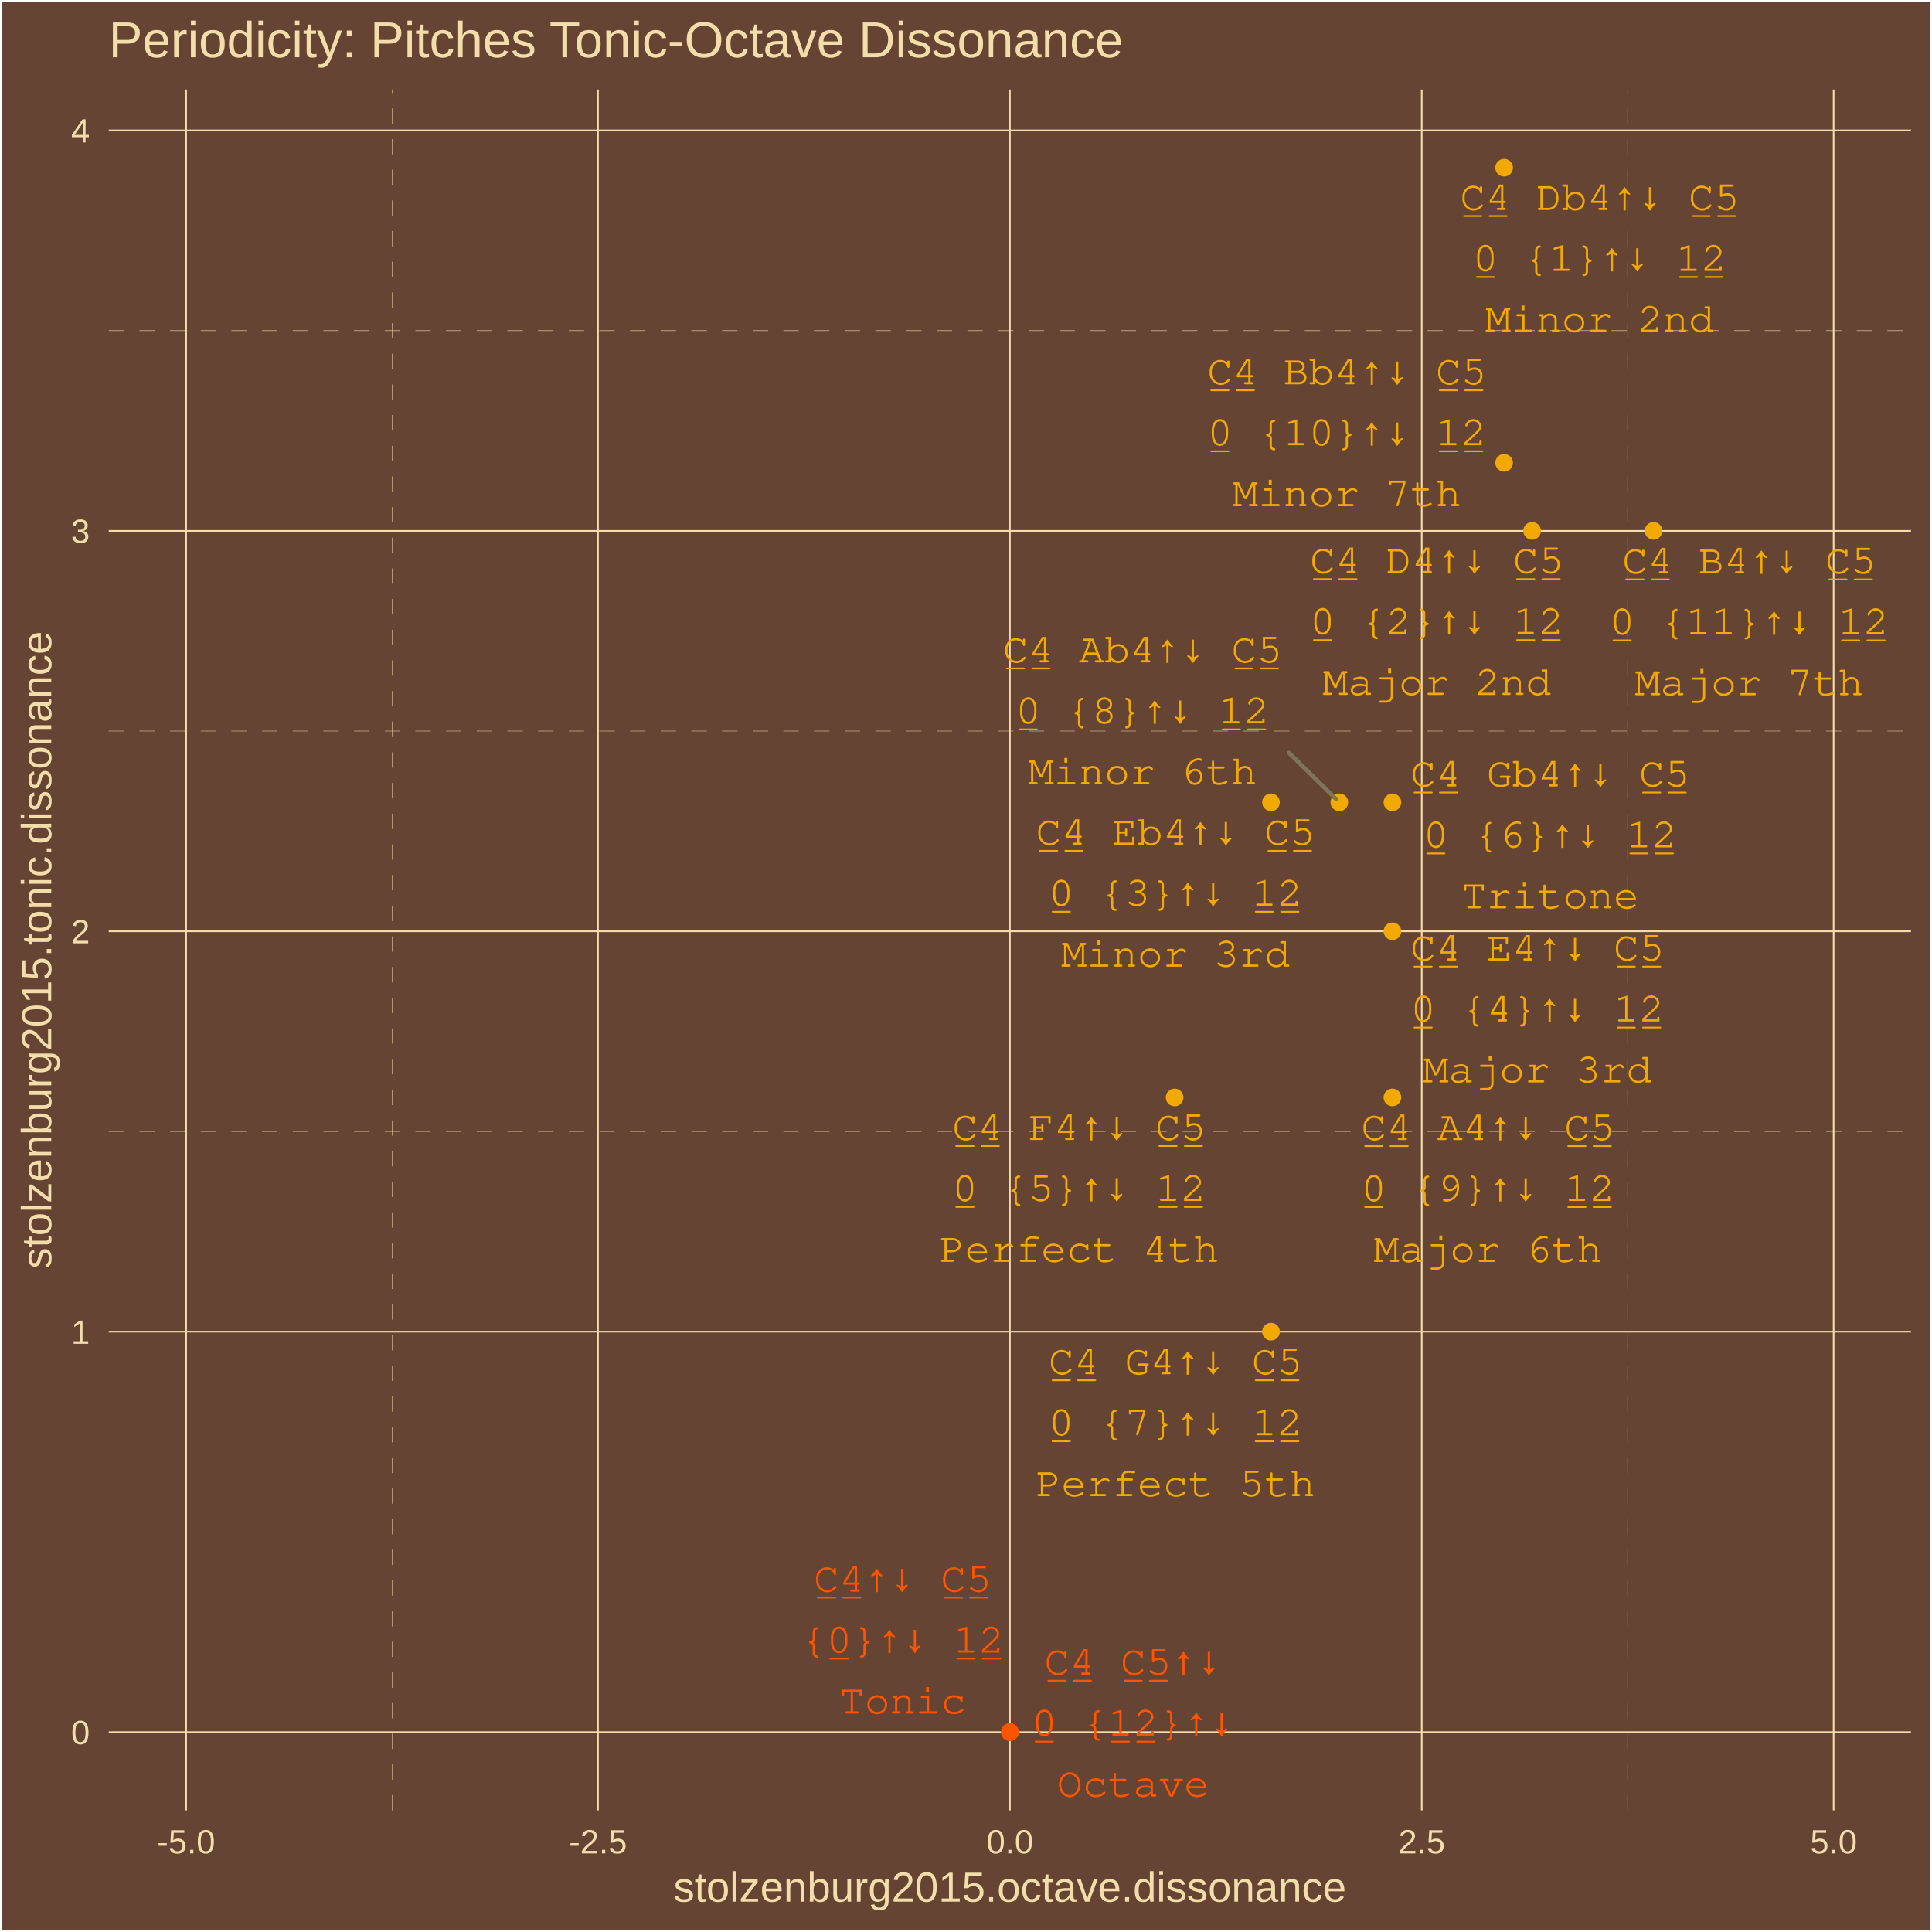
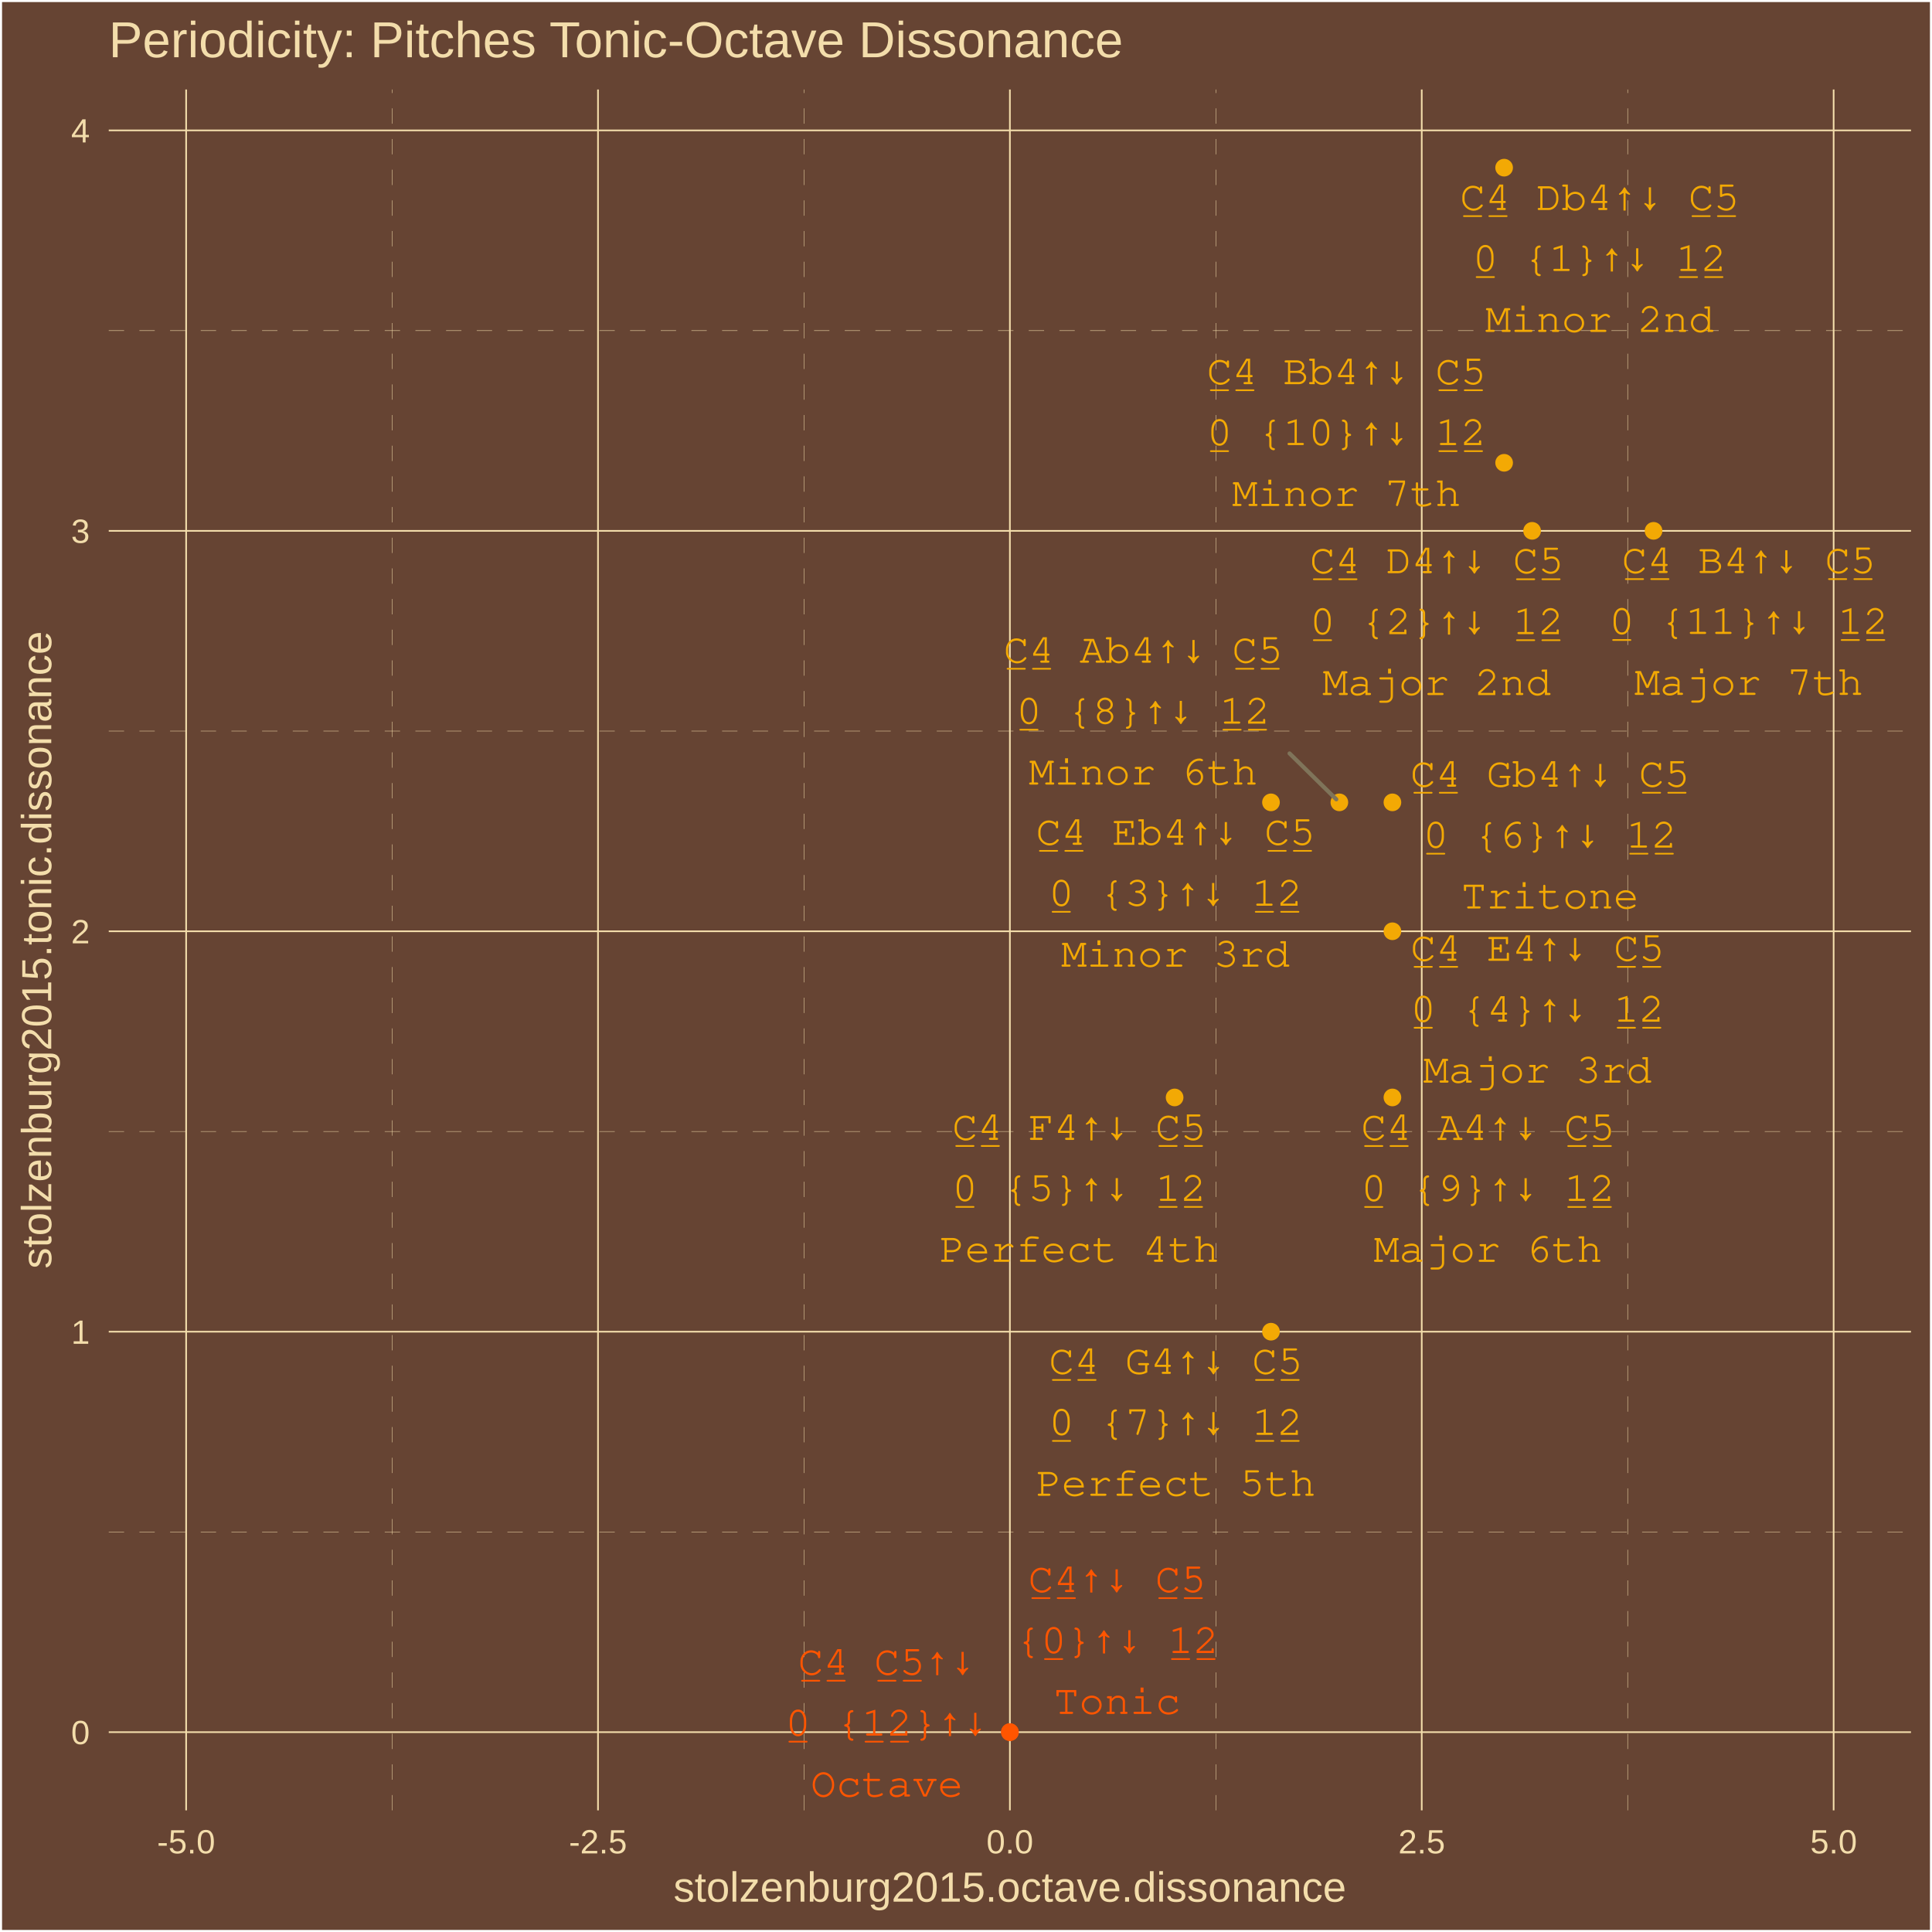
<svg xmlns="http://www.w3.org/2000/svg" class="svglite" width="504.00pt" height="504.00pt" viewBox="0 0 504.00 504.00">
  <defs>
    <style type="text/css">
    .svglite line, .svglite polyline, .svglite polygon, .svglite path, .svglite rect, .svglite circle {
      fill: none;
      stroke: #000000;
      stroke-linecap: round;
      stroke-linejoin: round;
      stroke-miterlimit: 10.00;
    }
    .svglite text {
      white-space: pre;
    }
  </style>
  </defs>
  <rect width="100%" height="100%" style="stroke: none; fill: #664433;" />
  <defs>
    <clipPath id="cpMC4wMHw1MDQuMDB8MC4wMHw1MDQuMDA=">
      <rect x="0.00" y="0.00" width="504.00" height="504.00" />
    </clipPath>
  </defs>
  <g clip-path="url(#cpMC4wMHw1MDQuMDB8MC4wMHw1MDQuMDA=)">
    <rect x="0.00" y="-0" width="504.00" height="504.00" style="stroke-width: 1.07; stroke: #FFFFFF; fill: #664433;" />
  </g>
  <defs>
    <clipPath id="cpMjguMzd8NDk4LjUyfDIzLjM0fDQ3Mi4yNw==">
      <rect x="28.37" y="23.34" width="470.15" height="448.93" />
    </clipPath>
  </defs>
  <g clip-path="url(#cpMjguMzd8NDk4LjUyfDIzLjM0fDQ3Mi4yNw==)">
    <rect x="28.37" y="23.34" width="470.15" height="448.93" style="stroke-width: 1.07; stroke: none; fill: #664433;" />
    <polyline points="28.37,399.63 498.52,399.63 " style="stroke-width: 0.11; stroke: #F3DDAB; stroke-dasharray: 4.00,4.00; stroke-linecap: butt;" />
    <polyline points="28.37,295.17 498.52,295.17 " style="stroke-width: 0.11; stroke: #F3DDAB; stroke-dasharray: 4.00,4.00; stroke-linecap: butt;" />
    <polyline points="28.37,190.71 498.52,190.71 " style="stroke-width: 0.11; stroke: #F3DDAB; stroke-dasharray: 4.00,4.00; stroke-linecap: butt;" />
    <polyline points="28.37,86.25 498.52,86.25 " style="stroke-width: 0.11; stroke: #F3DDAB; stroke-dasharray: 4.00,4.00; stroke-linecap: butt;" />
    <polyline points="102.28,472.27 102.28,23.34 " style="stroke-width: 0.11; stroke: #F3DDAB; stroke-dasharray: 4.00,4.00; stroke-linecap: butt;" />
    <polyline points="209.72,472.27 209.72,23.34 " style="stroke-width: 0.11; stroke: #F3DDAB; stroke-dasharray: 4.00,4.00; stroke-linecap: butt;" />
    <polyline points="317.17,472.27 317.17,23.34 " style="stroke-width: 0.11; stroke: #F3DDAB; stroke-dasharray: 4.00,4.00; stroke-linecap: butt;" />
    <polyline points="424.61,472.27 424.61,23.34 " style="stroke-width: 0.11; stroke: #F3DDAB; stroke-dasharray: 4.00,4.00; stroke-linecap: butt;" />
    <polyline points="28.37,451.86 498.52,451.86 " style="stroke-width: 0.43; stroke: #F3DDAB; stroke-linecap: butt;" />
    <polyline points="28.37,347.40 498.52,347.40 " style="stroke-width: 0.43; stroke: #F3DDAB; stroke-linecap: butt;" />
    <polyline points="28.37,242.94 498.52,242.94 " style="stroke-width: 0.43; stroke: #F3DDAB; stroke-linecap: butt;" />
    <polyline points="28.37,138.48 498.52,138.48 " style="stroke-width: 0.43; stroke: #F3DDAB; stroke-linecap: butt;" />
    <polyline points="28.37,34.02 498.52,34.02 " style="stroke-width: 0.43; stroke: #F3DDAB; stroke-linecap: butt;" />
    <polyline points="48.56,472.27 48.56,23.34 " style="stroke-width: 0.43; stroke: #F3DDAB; stroke-linecap: butt;" />
    <polyline points="156.00,472.27 156.00,23.34 " style="stroke-width: 0.43; stroke: #F3DDAB; stroke-linecap: butt;" />
    <polyline points="263.45,472.27 263.45,23.34 " style="stroke-width: 0.43; stroke: #F3DDAB; stroke-linecap: butt;" />
    <polyline points="370.89,472.27 370.89,23.34 " style="stroke-width: 0.43; stroke: #F3DDAB; stroke-linecap: butt;" />
    <polyline points="478.34,472.27 478.34,23.34 " style="stroke-width: 0.43; stroke: #F3DDAB; stroke-linecap: butt;" />
    <circle cx="263.45" cy="451.86" r="1.95" style="stroke-width: 0.71; stroke: #FF5500; fill: #FF5500;" />
    <circle cx="392.38" cy="43.74" r="1.95" style="stroke-width: 0.71; stroke: #F3A904; fill: #F3A904;" />
    <circle cx="399.68" cy="138.48" r="1.95" style="stroke-width: 0.71; stroke: #F3A904; fill: #F3A904;" />
    <circle cx="331.56" cy="209.31" r="1.95" style="stroke-width: 0.71; stroke: #F3A904; fill: #F3A904;" />
    <circle cx="363.24" cy="242.94" r="1.95" style="stroke-width: 0.71; stroke: #F3A904; fill: #F3A904;" />
    <circle cx="306.42" cy="286.29" r="1.95" style="stroke-width: 0.71; stroke: #F3A904; fill: #F3A904;" />
    <circle cx="363.24" cy="209.31" r="1.95" style="stroke-width: 0.71; stroke: #F3A904; fill: #F3A904;" />
    <circle cx="331.56" cy="347.40" r="1.95" style="stroke-width: 0.71; stroke: #F3A904; fill: #F3A904;" />
    <circle cx="349.40" cy="209.31" r="1.95" style="stroke-width: 0.71; stroke: #F3A904; fill: #F3A904;" />
    <circle cx="363.24" cy="286.29" r="1.95" style="stroke-width: 0.71; stroke: #F3A904; fill: #F3A904;" />
    <circle cx="392.38" cy="120.73" r="1.95" style="stroke-width: 0.71; stroke: #F3A904; fill: #F3A904;" />
    <circle cx="431.36" cy="138.48" r="1.95" style="stroke-width: 0.71; stroke: #F3A904; fill: #F3A904;" />
    <circle cx="263.45" cy="451.86" r="1.95" style="stroke-width: 0.71; stroke: #FF5500; fill: #FF5500;" />
-     <line x1="336.23" y1="196.38" x2="348.60" y2="208.52" style="stroke-width: 1.07; stroke: #7F745A;" />
-     <text x="235.46" y="415.21" text-anchor="middle" style="font-size: 11.04px; font-weight: 0;fill: #FF5500; font-family: &quot;Courier&quot;;" textLength="46.32px" lengthAdjust="spacingAndGlyphs">C̲4̲↑↓ C̲5̲</text>
-     <text x="235.46" y="431.11" text-anchor="middle" style="font-size: 11.04px; font-weight: 0;fill: #FF5500; font-family: &quot;Courier&quot;;" textLength="52.93px" lengthAdjust="spacingAndGlyphs">{0̲}↑↓ 1̲2̲</text>
-     <text x="235.46" y="447.00" text-anchor="middle" style="font-size: 11.04px; font-weight: 0;fill: #FF5500; font-family: &quot;Courier&quot;;" textLength="33.08px" lengthAdjust="spacingAndGlyphs">Tonic</text>
-     <text x="417.30" y="54.78" text-anchor="middle" style="font-size: 11.04px; font-weight: 0;fill: #F3A904; font-family: &quot;Courier&quot;;" textLength="72.78px" lengthAdjust="spacingAndGlyphs">C̲4̲ Db4↑↓ C̲5̲</text>
-     <text x="417.30" y="70.67" text-anchor="middle" style="font-size: 11.04px; font-weight: 0;fill: #F3A904; font-family: &quot;Courier&quot;;" textLength="66.17px" lengthAdjust="spacingAndGlyphs">0̲ {1}↑↓ 1̲2̲</text>
-     <text x="417.30" y="86.57" text-anchor="middle" style="font-size: 11.04px; font-weight: 0;fill: #F3A904; font-family: &quot;Courier&quot;;" textLength="59.55px" lengthAdjust="spacingAndGlyphs">Minor 2nd</text>
-     <text x="374.82" y="149.50" text-anchor="middle" style="font-size: 11.04px; font-weight: 0;fill: #F3A904; font-family: &quot;Courier&quot;;" textLength="66.17px" lengthAdjust="spacingAndGlyphs">C̲4̲ D4↑↓ C̲5̲</text>
-     <text x="374.82" y="165.40" text-anchor="middle" style="font-size: 11.04px; font-weight: 0;fill: #F3A904; font-family: &quot;Courier&quot;;" textLength="66.17px" lengthAdjust="spacingAndGlyphs">0̲ {2}↑↓ 1̲2̲</text>
-     <text x="374.82" y="181.29" text-anchor="middle" style="font-size: 11.04px; font-weight: 0;fill: #F3A904; font-family: &quot;Courier&quot;;" textLength="59.55px" lengthAdjust="spacingAndGlyphs">Major 2nd</text>
-     <text x="306.66" y="220.39" text-anchor="middle" style="font-size: 11.04px; font-weight: 0;fill: #F3A904; font-family: &quot;Courier&quot;;" textLength="72.78px" lengthAdjust="spacingAndGlyphs">C̲4̲ Eb4↑↓ C̲5̲</text>
+     <line x1="336.41" y1="196.55" x2="348.60" y2="208.52" style="stroke-width: 1.07; stroke: #7F745A;" />
+     <text x="291.42" y="415.32" text-anchor="middle" style="font-size: 11.04px; font-weight: 0;fill: #FF5500; font-family: &quot;Courier&quot;;" textLength="46.32px" lengthAdjust="spacingAndGlyphs">C̲4̲↑↓ C̲5̲</text>
+     <text x="291.42" y="431.22" text-anchor="middle" style="font-size: 11.04px; font-weight: 0;fill: #FF5500; font-family: &quot;Courier&quot;;" textLength="52.93px" lengthAdjust="spacingAndGlyphs">{0̲}↑↓ 1̲2̲</text>
+     <text x="291.42" y="447.11" text-anchor="middle" style="font-size: 11.04px; font-weight: 0;fill: #FF5500; font-family: &quot;Courier&quot;;" textLength="33.08px" lengthAdjust="spacingAndGlyphs">Tonic</text>
+     <text x="417.28" y="54.80" text-anchor="middle" style="font-size: 11.04px; font-weight: 0;fill: #F3A904; font-family: &quot;Courier&quot;;" textLength="72.78px" lengthAdjust="spacingAndGlyphs">C̲4̲ Db4↑↓ C̲5̲</text>
+     <text x="417.28" y="70.70" text-anchor="middle" style="font-size: 11.04px; font-weight: 0;fill: #F3A904; font-family: &quot;Courier&quot;;" textLength="66.17px" lengthAdjust="spacingAndGlyphs">0̲ {1}↑↓ 1̲2̲</text>
+     <text x="417.28" y="86.60" text-anchor="middle" style="font-size: 11.04px; font-weight: 0;fill: #F3A904; font-family: &quot;Courier&quot;;" textLength="59.55px" lengthAdjust="spacingAndGlyphs">Minor 2nd</text>
+     <text x="374.80" y="149.53" text-anchor="middle" style="font-size: 11.04px; font-weight: 0;fill: #F3A904; font-family: &quot;Courier&quot;;" textLength="66.17px" lengthAdjust="spacingAndGlyphs">C̲4̲ D4↑↓ C̲5̲</text>
+     <text x="374.80" y="165.43" text-anchor="middle" style="font-size: 11.04px; font-weight: 0;fill: #F3A904; font-family: &quot;Courier&quot;;" textLength="66.17px" lengthAdjust="spacingAndGlyphs">0̲ {2}↑↓ 1̲2̲</text>
+     <text x="374.80" y="181.32" text-anchor="middle" style="font-size: 11.04px; font-weight: 0;fill: #F3A904; font-family: &quot;Courier&quot;;" textLength="59.55px" lengthAdjust="spacingAndGlyphs">Major 2nd</text>
+     <text x="306.66" y="220.38" text-anchor="middle" style="font-size: 11.04px; font-weight: 0;fill: #F3A904; font-family: &quot;Courier&quot;;" textLength="72.78px" lengthAdjust="spacingAndGlyphs">C̲4̲ Eb4↑↓ C̲5̲</text>
    <text x="306.66" y="236.28" text-anchor="middle" style="font-size: 11.04px; font-weight: 0;fill: #F3A904; font-family: &quot;Courier&quot;;" textLength="66.17px" lengthAdjust="spacingAndGlyphs">0̲ {3}↑↓ 1̲2̲</text>
    <text x="306.66" y="252.18" text-anchor="middle" style="font-size: 11.04px; font-weight: 0;fill: #F3A904; font-family: &quot;Courier&quot;;" textLength="59.55px" lengthAdjust="spacingAndGlyphs">Minor 3rd</text>
-     <text x="401.05" y="250.58" text-anchor="middle" style="font-size: 11.04px; font-weight: 0;fill: #F3A904; font-family: &quot;Courier&quot;;" textLength="66.17px" lengthAdjust="spacingAndGlyphs">C̲4̲ E4↑↓ C̲5̲</text>
-     <text x="401.05" y="266.48" text-anchor="middle" style="font-size: 11.04px; font-weight: 0;fill: #F3A904; font-family: &quot;Courier&quot;;" textLength="66.17px" lengthAdjust="spacingAndGlyphs">0̲ {4}↑↓ 1̲2̲</text>
-     <text x="401.05" y="282.38" text-anchor="middle" style="font-size: 11.04px; font-weight: 0;fill: #F3A904; font-family: &quot;Courier&quot;;" textLength="59.55px" lengthAdjust="spacingAndGlyphs">Major 3rd</text>
-     <text x="281.51" y="297.38" text-anchor="middle" style="font-size: 11.04px; font-weight: 0;fill: #F3A904; font-family: &quot;Courier&quot;;" textLength="66.17px" lengthAdjust="spacingAndGlyphs">C̲4̲ F4↑↓ C̲5̲</text>
-     <text x="281.51" y="313.28" text-anchor="middle" style="font-size: 11.04px; font-weight: 0;fill: #F3A904; font-family: &quot;Courier&quot;;" textLength="66.17px" lengthAdjust="spacingAndGlyphs">0̲ {5}↑↓ 1̲2̲</text>
-     <text x="281.51" y="329.18" text-anchor="middle" style="font-size: 11.04px; font-weight: 0;fill: #F3A904; font-family: &quot;Courier&quot;;" textLength="72.78px" lengthAdjust="spacingAndGlyphs">Perfect 4th</text>
-     <text x="404.38" y="205.17" text-anchor="middle" style="font-size: 11.04px; font-weight: 0;fill: #F3A904; font-family: &quot;Courier&quot;;" textLength="72.78px" lengthAdjust="spacingAndGlyphs">C̲4̲ Gb4↑↓ C̲5̲</text>
-     <text x="404.38" y="221.06" text-anchor="middle" style="font-size: 11.04px; font-weight: 0;fill: #F3A904; font-family: &quot;Courier&quot;;" textLength="66.17px" lengthAdjust="spacingAndGlyphs">0̲ {6}↑↓ 1̲2̲</text>
-     <text x="404.38" y="236.96" text-anchor="middle" style="font-size: 11.04px; font-weight: 0;fill: #F3A904; font-family: &quot;Courier&quot;;" textLength="46.32px" lengthAdjust="spacingAndGlyphs">Tritone</text>
-     <text x="306.65" y="358.50" text-anchor="middle" style="font-size: 11.04px; font-weight: 0;fill: #F3A904; font-family: &quot;Courier&quot;;" textLength="66.17px" lengthAdjust="spacingAndGlyphs">C̲4̲ G4↑↓ C̲5̲</text>
-     <text x="306.65" y="374.40" text-anchor="middle" style="font-size: 11.04px; font-weight: 0;fill: #F3A904; font-family: &quot;Courier&quot;;" textLength="66.17px" lengthAdjust="spacingAndGlyphs">0̲ {7}↑↓ 1̲2̲</text>
-     <text x="306.65" y="390.30" text-anchor="middle" style="font-size: 11.04px; font-weight: 0;fill: #F3A904; font-family: &quot;Courier&quot;;" textLength="72.78px" lengthAdjust="spacingAndGlyphs">Perfect 5th</text>
-     <text x="298.04" y="172.80" text-anchor="middle" style="font-size: 11.04px; font-weight: 0;fill: #F3A904; font-family: &quot;Courier&quot;;" textLength="72.78px" lengthAdjust="spacingAndGlyphs">C̲4̲ Ab4↑↓ C̲5̲</text>
-     <text x="298.04" y="188.70" text-anchor="middle" style="font-size: 11.04px; font-weight: 0;fill: #F3A904; font-family: &quot;Courier&quot;;" textLength="66.17px" lengthAdjust="spacingAndGlyphs">0̲ {8}↑↓ 1̲2̲</text>
-     <text x="298.04" y="204.59" text-anchor="middle" style="font-size: 11.04px; font-weight: 0;fill: #F3A904; font-family: &quot;Courier&quot;;" textLength="59.55px" lengthAdjust="spacingAndGlyphs">Minor 6th</text>
-     <text x="388.18" y="297.40" text-anchor="middle" style="font-size: 11.04px; font-weight: 0;fill: #F3A904; font-family: &quot;Courier&quot;;" textLength="66.17px" lengthAdjust="spacingAndGlyphs">C̲4̲ A4↑↓ C̲5̲</text>
-     <text x="388.18" y="313.30" text-anchor="middle" style="font-size: 11.04px; font-weight: 0;fill: #F3A904; font-family: &quot;Courier&quot;;" textLength="66.17px" lengthAdjust="spacingAndGlyphs">0̲ {9}↑↓ 1̲2̲</text>
-     <text x="388.18" y="329.20" text-anchor="middle" style="font-size: 11.04px; font-weight: 0;fill: #F3A904; font-family: &quot;Courier&quot;;" textLength="59.55px" lengthAdjust="spacingAndGlyphs">Major 6th</text>
-     <text x="351.35" y="100.24" text-anchor="middle" style="font-size: 11.04px; font-weight: 0;fill: #F3A904; font-family: &quot;Courier&quot;;" textLength="72.78px" lengthAdjust="spacingAndGlyphs">C̲4̲ Bb4↑↓ C̲5̲</text>
-     <text x="351.35" y="116.14" text-anchor="middle" style="font-size: 11.04px; font-weight: 0;fill: #F3A904; font-family: &quot;Courier&quot;;" textLength="72.78px" lengthAdjust="spacingAndGlyphs">0̲ {10}↑↓ 1̲2̲</text>
-     <text x="351.35" y="132.04" text-anchor="middle" style="font-size: 11.04px; font-weight: 0;fill: #F3A904; font-family: &quot;Courier&quot;;" textLength="59.55px" lengthAdjust="spacingAndGlyphs">Minor 7th</text>
-     <text x="456.29" y="149.57" text-anchor="middle" style="font-size: 11.04px; font-weight: 0;fill: #F3A904; font-family: &quot;Courier&quot;;" textLength="66.17px" lengthAdjust="spacingAndGlyphs">C̲4̲ B4↑↓ C̲5̲</text>
-     <text x="456.29" y="165.47" text-anchor="middle" style="font-size: 11.04px; font-weight: 0;fill: #F3A904; font-family: &quot;Courier&quot;;" textLength="72.78px" lengthAdjust="spacingAndGlyphs">0̲ {11}↑↓ 1̲2̲</text>
-     <text x="456.29" y="181.37" text-anchor="middle" style="font-size: 11.04px; font-weight: 0;fill: #F3A904; font-family: &quot;Courier&quot;;" textLength="59.55px" lengthAdjust="spacingAndGlyphs">Major 7th</text>
-     <text x="295.61" y="436.87" text-anchor="middle" style="font-size: 11.04px; font-weight: 0;fill: #FF5500; font-family: &quot;Courier&quot;;" textLength="46.32px" lengthAdjust="spacingAndGlyphs">C̲4̲ C̲5̲↑↓</text>
-     <text x="295.61" y="452.77" text-anchor="middle" style="font-size: 11.04px; font-weight: 0;fill: #FF5500; font-family: &quot;Courier&quot;;" textLength="52.93px" lengthAdjust="spacingAndGlyphs">0̲ {1̲2̲}↑↓</text>
-     <text x="295.61" y="468.67" text-anchor="middle" style="font-size: 11.04px; font-weight: 0;fill: #FF5500; font-family: &quot;Courier&quot;;" textLength="39.70px" lengthAdjust="spacingAndGlyphs">Octave</text>
+     <text x="401.08" y="250.64" text-anchor="middle" style="font-size: 11.04px; font-weight: 0;fill: #F3A904; font-family: &quot;Courier&quot;;" textLength="66.17px" lengthAdjust="spacingAndGlyphs">C̲4̲ E4↑↓ C̲5̲</text>
+     <text x="401.08" y="266.53" text-anchor="middle" style="font-size: 11.04px; font-weight: 0;fill: #F3A904; font-family: &quot;Courier&quot;;" textLength="66.17px" lengthAdjust="spacingAndGlyphs">0̲ {4}↑↓ 1̲2̲</text>
+     <text x="401.08" y="282.43" text-anchor="middle" style="font-size: 11.04px; font-weight: 0;fill: #F3A904; font-family: &quot;Courier&quot;;" textLength="59.55px" lengthAdjust="spacingAndGlyphs">Major 3rd</text>
+     <text x="281.52" y="297.37" text-anchor="middle" style="font-size: 11.04px; font-weight: 0;fill: #F3A904; font-family: &quot;Courier&quot;;" textLength="66.17px" lengthAdjust="spacingAndGlyphs">C̲4̲ F4↑↓ C̲5̲</text>
+     <text x="281.52" y="313.27" text-anchor="middle" style="font-size: 11.04px; font-weight: 0;fill: #F3A904; font-family: &quot;Courier&quot;;" textLength="66.17px" lengthAdjust="spacingAndGlyphs">0̲ {5}↑↓ 1̲2̲</text>
+     <text x="281.52" y="329.17" text-anchor="middle" style="font-size: 11.04px; font-weight: 0;fill: #F3A904; font-family: &quot;Courier&quot;;" textLength="72.78px" lengthAdjust="spacingAndGlyphs">Perfect 4th</text>
+     <text x="404.34" y="205.22" text-anchor="middle" style="font-size: 11.04px; font-weight: 0;fill: #F3A904; font-family: &quot;Courier&quot;;" textLength="72.78px" lengthAdjust="spacingAndGlyphs">C̲4̲ Gb4↑↓ C̲5̲</text>
+     <text x="404.34" y="221.12" text-anchor="middle" style="font-size: 11.04px; font-weight: 0;fill: #F3A904; font-family: &quot;Courier&quot;;" textLength="66.17px" lengthAdjust="spacingAndGlyphs">0̲ {6}↑↓ 1̲2̲</text>
+     <text x="404.34" y="237.01" text-anchor="middle" style="font-size: 11.04px; font-weight: 0;fill: #F3A904; font-family: &quot;Courier&quot;;" textLength="46.32px" lengthAdjust="spacingAndGlyphs">Tritone</text>
+     <text x="306.73" y="358.41" text-anchor="middle" style="font-size: 11.04px; font-weight: 0;fill: #F3A904; font-family: &quot;Courier&quot;;" textLength="66.17px" lengthAdjust="spacingAndGlyphs">C̲4̲ G4↑↓ C̲5̲</text>
+     <text x="306.73" y="374.31" text-anchor="middle" style="font-size: 11.04px; font-weight: 0;fill: #F3A904; font-family: &quot;Courier&quot;;" textLength="66.17px" lengthAdjust="spacingAndGlyphs">0̲ {7}↑↓ 1̲2̲</text>
+     <text x="306.73" y="390.21" text-anchor="middle" style="font-size: 11.04px; font-weight: 0;fill: #F3A904; font-family: &quot;Courier&quot;;" textLength="72.78px" lengthAdjust="spacingAndGlyphs">Perfect 5th</text>
+     <text x="298.22" y="172.88" text-anchor="middle" style="font-size: 11.04px; font-weight: 0;fill: #F3A904; font-family: &quot;Courier&quot;;" textLength="72.78px" lengthAdjust="spacingAndGlyphs">C̲4̲ Ab4↑↓ C̲5̲</text>
+     <text x="298.22" y="188.78" text-anchor="middle" style="font-size: 11.04px; font-weight: 0;fill: #F3A904; font-family: &quot;Courier&quot;;" textLength="66.17px" lengthAdjust="spacingAndGlyphs">0̲ {8}↑↓ 1̲2̲</text>
+     <text x="298.22" y="204.68" text-anchor="middle" style="font-size: 11.04px; font-weight: 0;fill: #F3A904; font-family: &quot;Courier&quot;;" textLength="59.55px" lengthAdjust="spacingAndGlyphs">Minor 6th</text>
+     <text x="388.17" y="297.39" text-anchor="middle" style="font-size: 11.04px; font-weight: 0;fill: #F3A904; font-family: &quot;Courier&quot;;" textLength="66.17px" lengthAdjust="spacingAndGlyphs">C̲4̲ A4↑↓ C̲5̲</text>
+     <text x="388.17" y="313.28" text-anchor="middle" style="font-size: 11.04px; font-weight: 0;fill: #F3A904; font-family: &quot;Courier&quot;;" textLength="66.17px" lengthAdjust="spacingAndGlyphs">0̲ {9}↑↓ 1̲2̲</text>
+     <text x="388.17" y="329.18" text-anchor="middle" style="font-size: 11.04px; font-weight: 0;fill: #F3A904; font-family: &quot;Courier&quot;;" textLength="59.55px" lengthAdjust="spacingAndGlyphs">Major 6th</text>
+     <text x="351.25" y="100.22" text-anchor="middle" style="font-size: 11.04px; font-weight: 0;fill: #F3A904; font-family: &quot;Courier&quot;;" textLength="72.78px" lengthAdjust="spacingAndGlyphs">C̲4̲ Bb4↑↓ C̲5̲</text>
+     <text x="351.25" y="116.11" text-anchor="middle" style="font-size: 11.04px; font-weight: 0;fill: #F3A904; font-family: &quot;Courier&quot;;" textLength="72.78px" lengthAdjust="spacingAndGlyphs">0̲ {10}↑↓ 1̲2̲</text>
+     <text x="351.25" y="132.01" text-anchor="middle" style="font-size: 11.04px; font-weight: 0;fill: #F3A904; font-family: &quot;Courier&quot;;" textLength="59.55px" lengthAdjust="spacingAndGlyphs">Minor 7th</text>
+     <text x="456.19" y="149.49" text-anchor="middle" style="font-size: 11.04px; font-weight: 0;fill: #F3A904; font-family: &quot;Courier&quot;;" textLength="66.17px" lengthAdjust="spacingAndGlyphs">C̲4̲ B4↑↓ C̲5̲</text>
+     <text x="456.19" y="165.38" text-anchor="middle" style="font-size: 11.04px; font-weight: 0;fill: #F3A904; font-family: &quot;Courier&quot;;" textLength="72.78px" lengthAdjust="spacingAndGlyphs">0̲ {11}↑↓ 1̲2̲</text>
+     <text x="456.19" y="181.28" text-anchor="middle" style="font-size: 11.04px; font-weight: 0;fill: #F3A904; font-family: &quot;Courier&quot;;" textLength="59.55px" lengthAdjust="spacingAndGlyphs">Major 7th</text>
+     <text x="231.36" y="436.87" text-anchor="middle" style="font-size: 11.04px; font-weight: 0;fill: #FF5500; font-family: &quot;Courier&quot;;" textLength="46.32px" lengthAdjust="spacingAndGlyphs">C̲4̲ C̲5̲↑↓</text>
+     <text x="231.36" y="452.77" text-anchor="middle" style="font-size: 11.04px; font-weight: 0;fill: #FF5500; font-family: &quot;Courier&quot;;" textLength="52.93px" lengthAdjust="spacingAndGlyphs">0̲ {1̲2̲}↑↓</text>
+     <text x="231.36" y="468.67" text-anchor="middle" style="font-size: 11.04px; font-weight: 0;fill: #FF5500; font-family: &quot;Courier&quot;;" textLength="39.70px" lengthAdjust="spacingAndGlyphs">Octave</text>
  </g>
  <g clip-path="url(#cpMC4wMHw1MDQuMDB8MC4wMHw1MDQuMDA=)">
    <text x="23.44" y="455.01" text-anchor="end" style="font-size: 8.80px;fill: #F3DDAB; font-family: &quot;Arial&quot;;" textLength="4.90px" lengthAdjust="spacingAndGlyphs">0</text>
    <text x="23.44" y="350.55" text-anchor="end" style="font-size: 8.80px;fill: #F3DDAB; font-family: &quot;Arial&quot;;" textLength="4.90px" lengthAdjust="spacingAndGlyphs">1</text>
    <text x="23.44" y="246.09" text-anchor="end" style="font-size: 8.80px;fill: #F3DDAB; font-family: &quot;Arial&quot;;" textLength="4.90px" lengthAdjust="spacingAndGlyphs">2</text>
    <text x="23.44" y="141.63" text-anchor="end" style="font-size: 8.80px;fill: #F3DDAB; font-family: &quot;Arial&quot;;" textLength="4.90px" lengthAdjust="spacingAndGlyphs">3</text>
    <text x="23.44" y="37.17" text-anchor="end" style="font-size: 8.80px;fill: #F3DDAB; font-family: &quot;Arial&quot;;" textLength="4.90px" lengthAdjust="spacingAndGlyphs">4</text>
    <text x="48.56" y="483.50" text-anchor="middle" style="font-size: 8.80px;fill: #F3DDAB; font-family: &quot;Arial&quot;;" textLength="15.16px" lengthAdjust="spacingAndGlyphs">-5.0</text>
    <text x="156.00" y="483.50" text-anchor="middle" style="font-size: 8.80px;fill: #F3DDAB; font-family: &quot;Arial&quot;;" textLength="15.16px" lengthAdjust="spacingAndGlyphs">-2.5</text>
    <text x="263.45" y="483.50" text-anchor="middle" style="font-size: 8.80px;fill: #F3DDAB; font-family: &quot;Arial&quot;;" textLength="12.23px" lengthAdjust="spacingAndGlyphs">0.0</text>
    <text x="370.89" y="483.50" text-anchor="middle" style="font-size: 8.80px;fill: #F3DDAB; font-family: &quot;Arial&quot;;" textLength="12.23px" lengthAdjust="spacingAndGlyphs">2.5</text>
    <text x="478.34" y="483.50" text-anchor="middle" style="font-size: 8.80px;fill: #F3DDAB; font-family: &quot;Arial&quot;;" textLength="12.23px" lengthAdjust="spacingAndGlyphs">5.0</text>
    <text x="263.45" y="496.09" text-anchor="middle" style="font-size: 11.00px;fill: #F3DDAB; font-family: &quot;Arial&quot;;" textLength="175.54px" lengthAdjust="spacingAndGlyphs">stolzenburg2015.octave.dissonance</text>
    <text transform="translate(13.37,247.80) rotate(-90)" text-anchor="middle" style="font-size: 11.00px;fill: #F3DDAB; font-family: &quot;Arial&quot;;" textLength="166.36px" lengthAdjust="spacingAndGlyphs">stolzenburg2015.tonic.dissonance</text>
    <text x="28.37" y="14.94" style="font-size: 13.20px;fill: #F3DDAB; font-family: &quot;Arial&quot;;" textLength="266.13px" lengthAdjust="spacingAndGlyphs">Periodicity: Pitches Tonic-Octave Dissonance</text>
  </g>
</svg>
